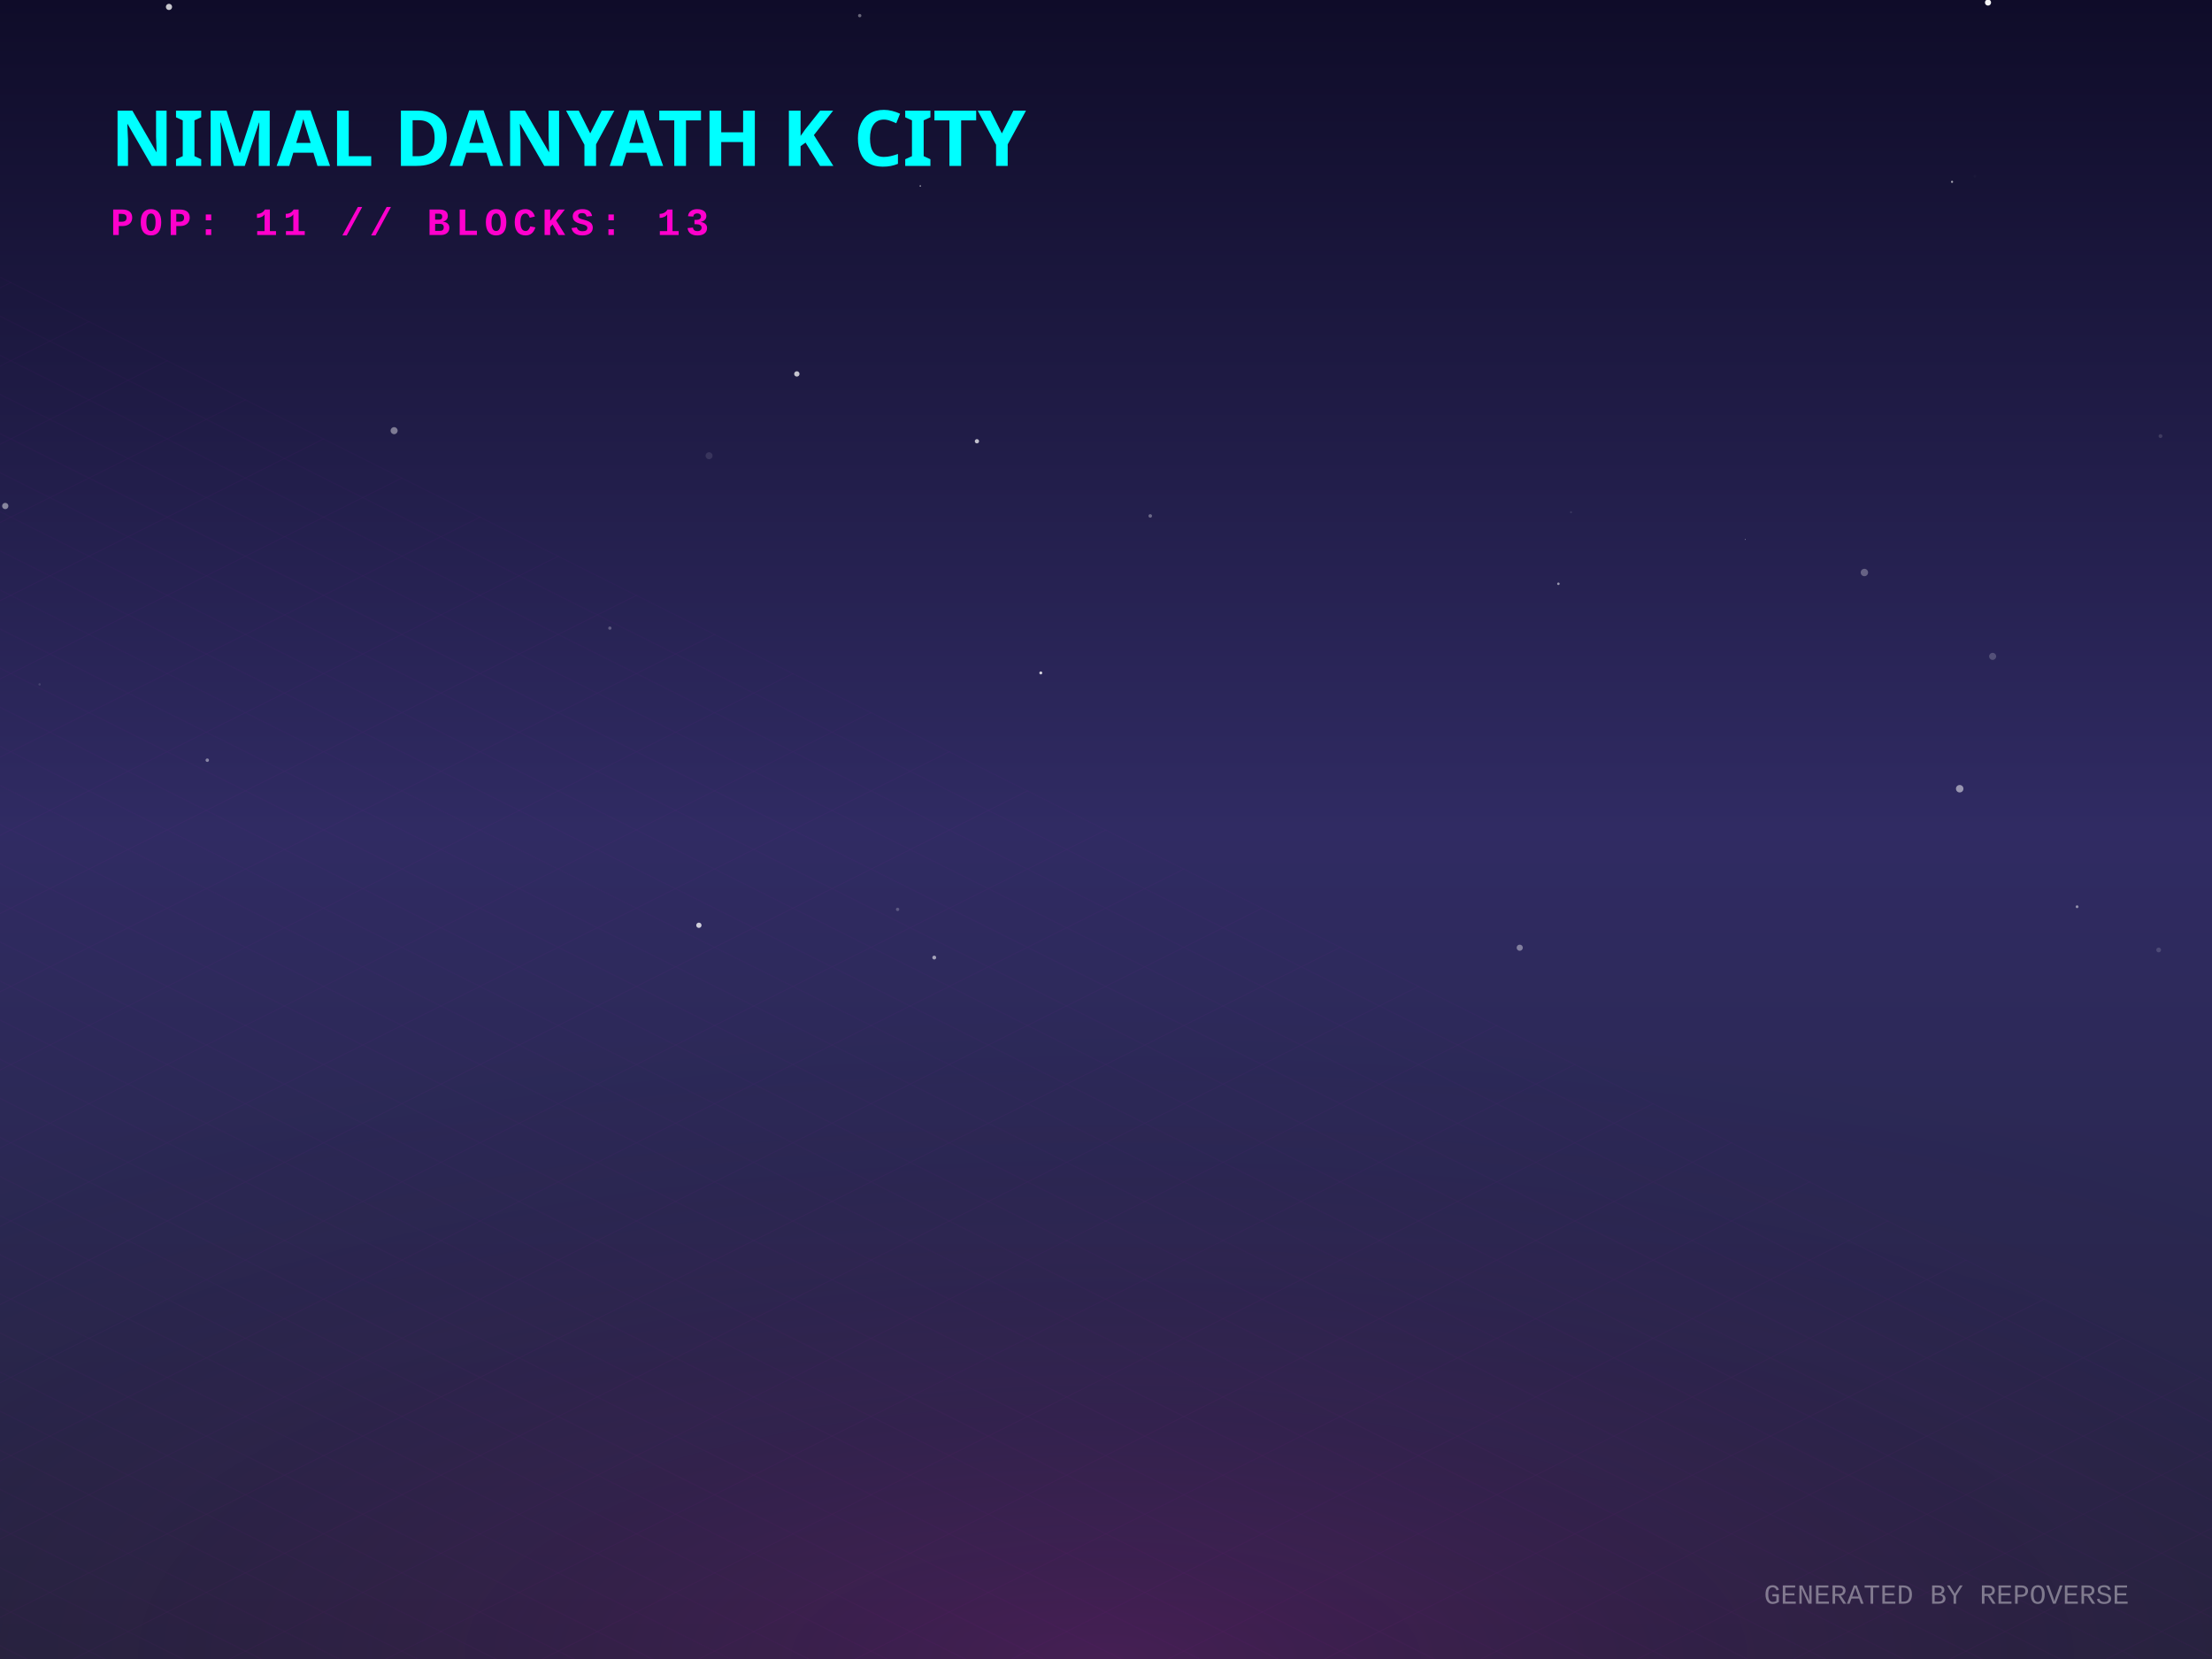
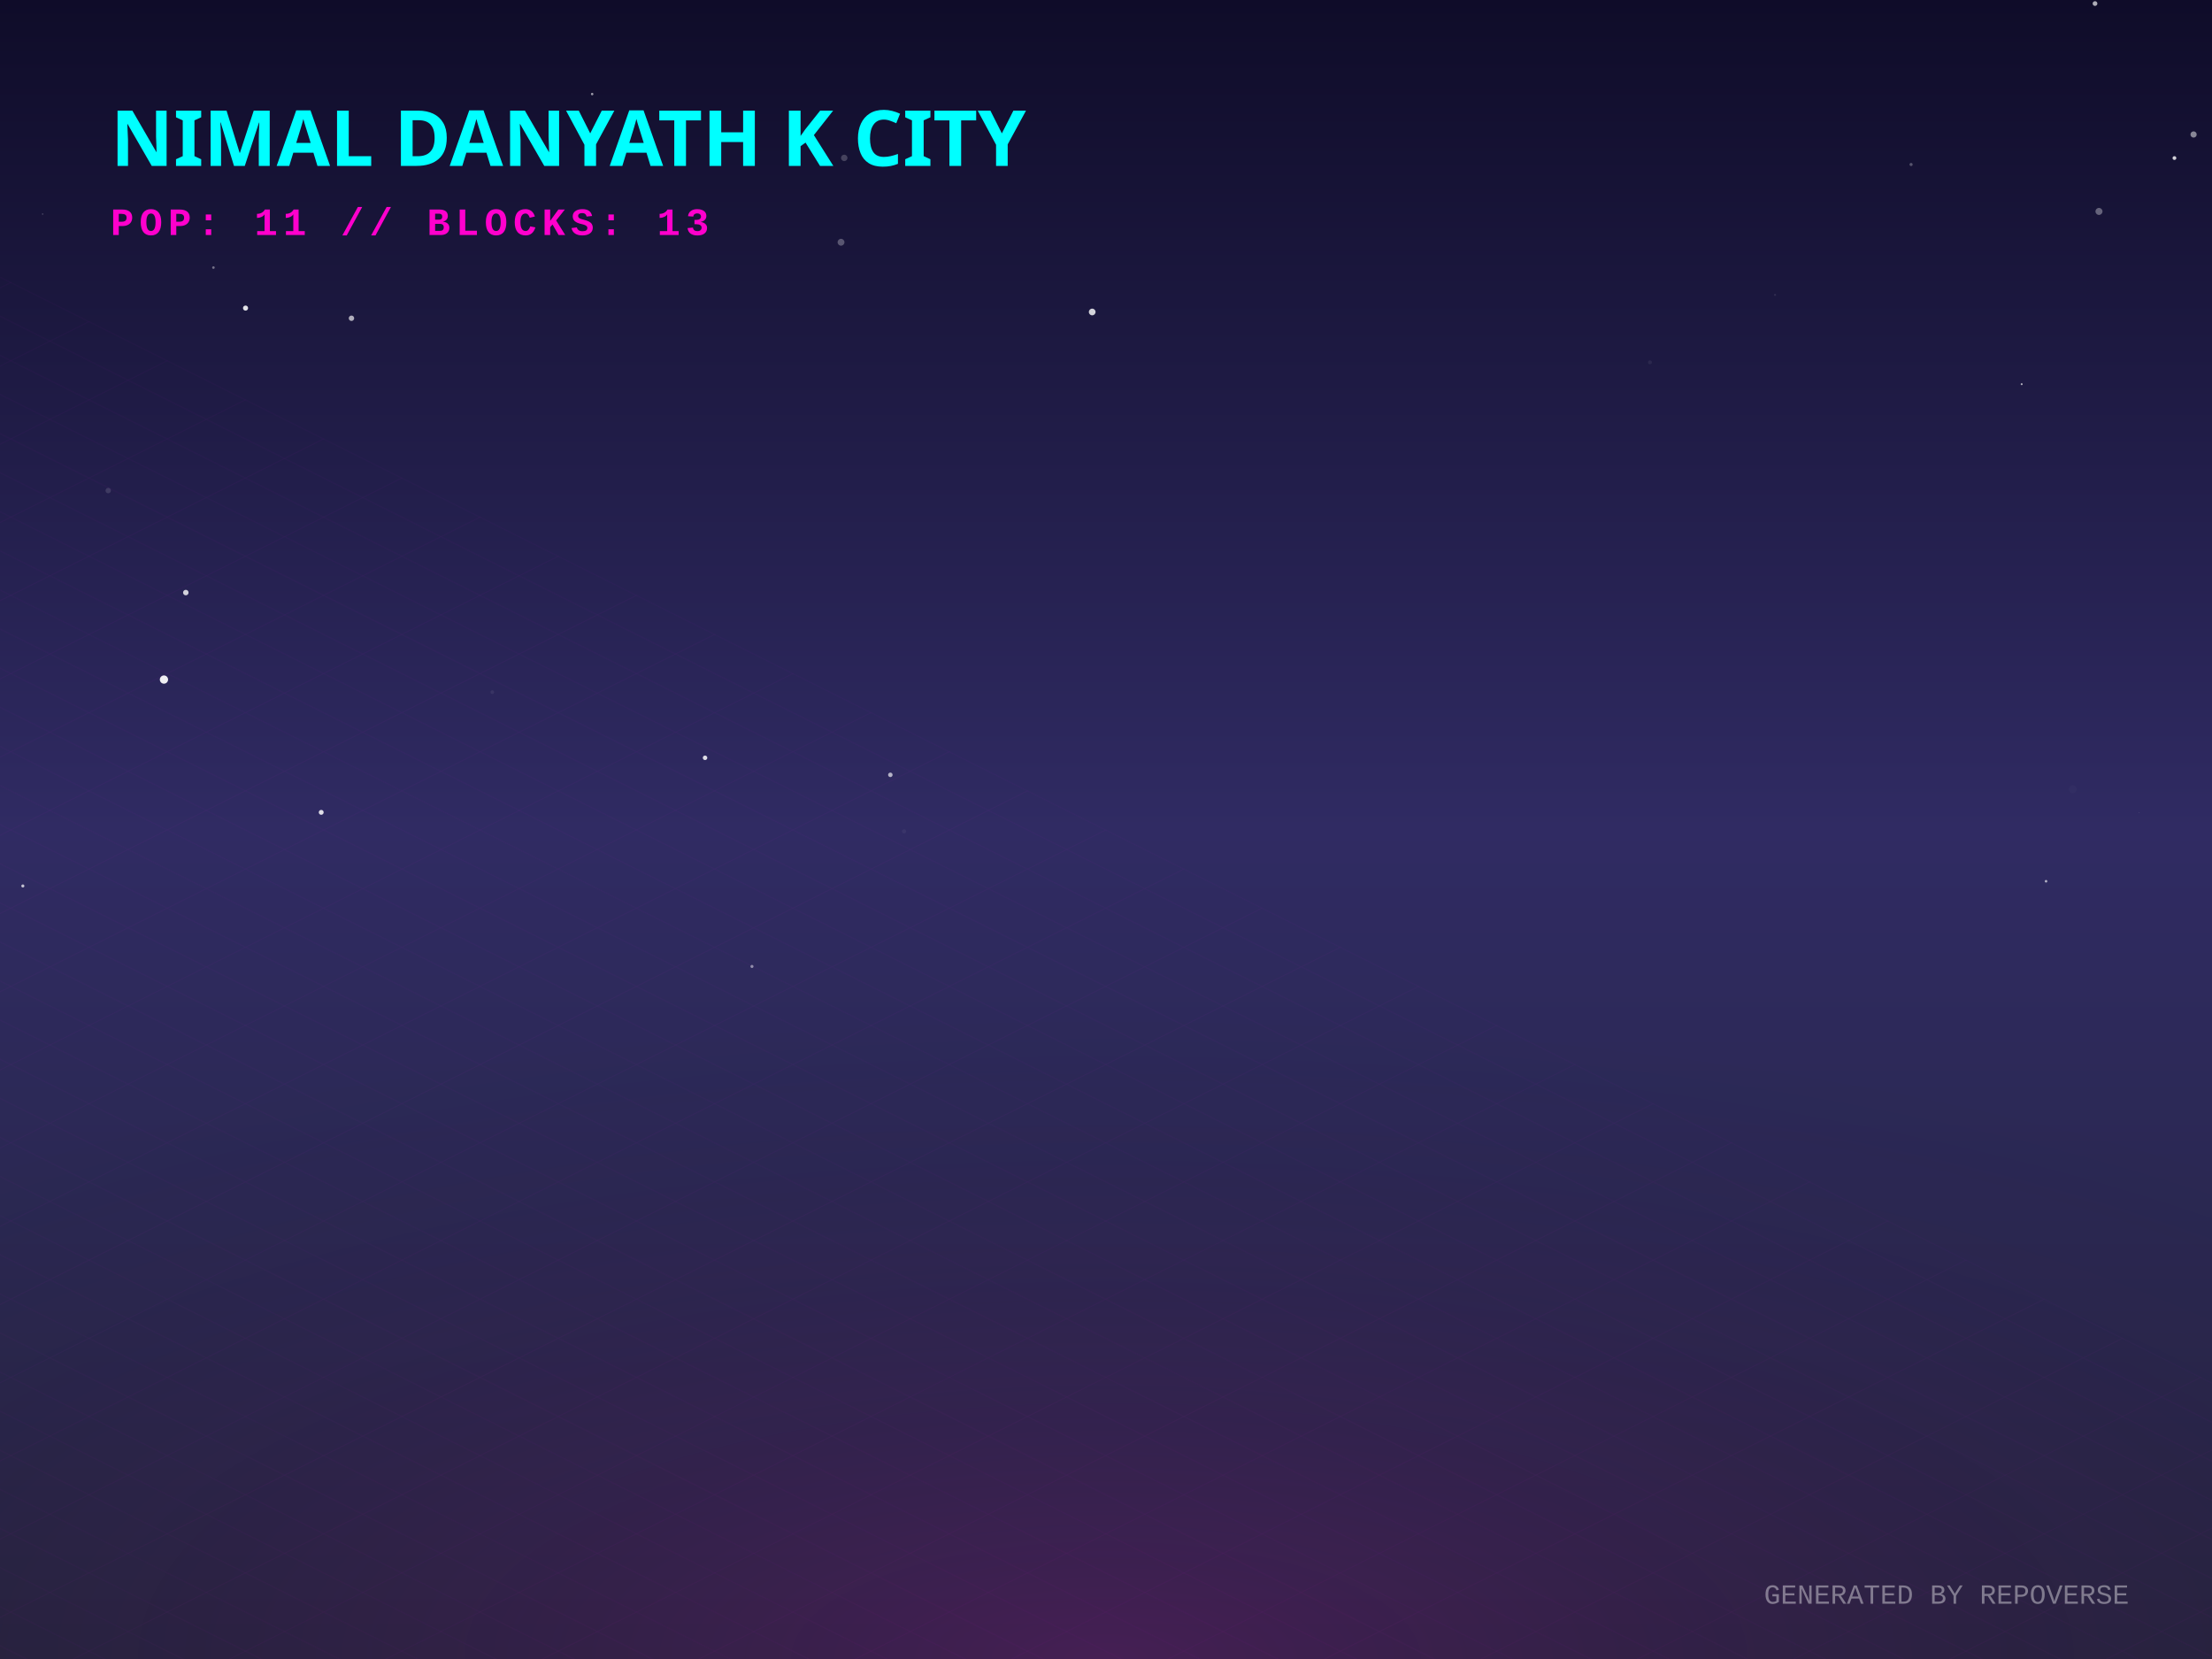
<svg xmlns="http://www.w3.org/2000/svg" width="800" height="600" viewBox="0 0 800 600">
  <defs>
    <linearGradient id="skyGradient" x1="0%" y1="0%" x2="0%" y2="100%">
      <stop offset="0%" stop-color="#0f0c29" />
      <stop offset="50%" stop-color="#302b63" />
      <stop offset="100%" stop-color="#24243e" />
    </linearGradient>
    <pattern id="gridPattern" width="40" height="20" patternUnits="userSpaceOnUse" patternTransform="rotate(0)">
      <path d="M 40 0 L 0 0 0 20" fill="none" stroke="magenta" stroke-width="0.5" opacity="0.2" />
    </pattern>
    <radialGradient id="floorGlow" cx="50%" cy="100%" r="80%">
      <stop offset="0%" stop-color="#ff00cc" stop-opacity="0.15" />
      <stop offset="100%" stop-color="transparent" />
    </radialGradient>
    <linearGradient id="gradLeft-happy" x1="0%" y1="0%" x2="100%" y2="100%">
      <stop offset="0%" stop-color="#FFD700" stop-opacity="0.8" />
      <stop offset="100%" stop-color="#050510" stop-opacity="0.9" />
    </linearGradient>
    <linearGradient id="gradRight-happy" x1="0%" y1="0%" x2="0%" y2="100%">
      <stop offset="0%" stop-color="#FFD700" stop-opacity="0.6" />
      <stop offset="100%" stop-color="#0b0b1a" stop-opacity="0.8" />
    </linearGradient>
    <linearGradient id="gradLeft-focused" x1="0%" y1="0%" x2="100%" y2="100%">
      <stop offset="0%" stop-color="#00FF94" stop-opacity="0.8" />
      <stop offset="100%" stop-color="#050510" stop-opacity="0.9" />
    </linearGradient>
    <linearGradient id="gradRight-focused" x1="0%" y1="0%" x2="0%" y2="100%">
      <stop offset="0%" stop-color="#00FF94" stop-opacity="0.6" />
      <stop offset="100%" stop-color="#0b0b1a" stop-opacity="0.8" />
    </linearGradient>
    <linearGradient id="gradLeft-calm" x1="0%" y1="0%" x2="100%" y2="100%">
      <stop offset="0%" stop-color="#00C2FF" stop-opacity="0.8" />
      <stop offset="100%" stop-color="#050510" stop-opacity="0.9" />
    </linearGradient>
    <linearGradient id="gradRight-calm" x1="0%" y1="0%" x2="0%" y2="100%">
      <stop offset="0%" stop-color="#00C2FF" stop-opacity="0.6" />
      <stop offset="100%" stop-color="#0b0b1a" stop-opacity="0.8" />
    </linearGradient>
    <linearGradient id="gradLeft-stressed" x1="0%" y1="0%" x2="100%" y2="100%">
      <stop offset="0%" stop-color="#FF2A6D" stop-opacity="0.8" />
      <stop offset="100%" stop-color="#050510" stop-opacity="0.9" />
    </linearGradient>
    <linearGradient id="gradRight-stressed" x1="0%" y1="0%" x2="0%" y2="100%">
      <stop offset="0%" stop-color="#FF2A6D" stop-opacity="0.6" />
      <stop offset="100%" stop-color="#0b0b1a" stop-opacity="0.8" />
    </linearGradient>
    <linearGradient id="gradLeft-energetic" x1="0%" y1="0%" x2="100%" y2="100%">
      <stop offset="0%" stop-color="#D300C5" stop-opacity="0.8" />
      <stop offset="100%" stop-color="#050510" stop-opacity="0.9" />
    </linearGradient>
    <linearGradient id="gradRight-energetic" x1="0%" y1="0%" x2="0%" y2="100%">
      <stop offset="0%" stop-color="#D300C5" stop-opacity="0.6" />
      <stop offset="100%" stop-color="#0b0b1a" stop-opacity="0.8" />
    </linearGradient>
  </defs>
  <rect width="100%" height="100%" fill="url(#skyGradient)" />
-   <circle cx="256.443" cy="164.825" r="1.265" fill="white" opacity="0.105" />
-   <circle cx="563.614" cy="211.137" r="0.455" fill="white" opacity="0.53" />
-   <circle cx="1.898" cy="183.002" r="1.138" fill="white" opacity="0.459" />
-   <circle cx="718.992" cy="0.919" r="1.109" fill="white" opacity="0.951" />
-   <circle cx="353.318" cy="159.582" r="0.771" fill="white" opacity="0.722" />
-   <circle cx="416.005" cy="186.594" r="0.643" fill="white" opacity="0.326" />
-   <circle cx="288.188" cy="135.237" r="0.967" fill="white" opacity="0.74" />
-   <circle cx="714.23" cy="63.746" r="0.474" fill="white" opacity="0.022" />
-   <circle cx="252.762" cy="334.637" r="0.957" fill="white" opacity="0.775" />
-   <circle cx="751.208" cy="327.932" r="0.51" fill="white" opacity="0.478" />
-   <circle cx="142.536" cy="155.756" r="1.277" fill="white" opacity="0.419" />
-   <circle cx="332.838" cy="67.255" r="0.279" fill="white" opacity="0.6" />
-   <circle cx="780.708" cy="343.565" r="0.858" fill="white" opacity="0.15" />
-   <circle cx="674.285" cy="207.054" r="1.337" fill="white" opacity="0.295" />
-   <circle cx="310.928" cy="5.654" r="0.607" fill="white" opacity="0.371" />
-   <circle cx="74.964" cy="274.933" r="0.623" fill="white" opacity="0.441" />
-   <circle cx="720.666" cy="237.381" r="1.276" fill="white" opacity="0.199" />
-   <circle cx="376.421" cy="243.37" r="0.537" fill="white" opacity="0.792" />
-   <circle cx="324.633" cy="328.889" r="0.607" fill="white" opacity="0.224" />
-   <circle cx="61.118" cy="2.501" r="1.127" fill="white" opacity="0.766" />
-   <circle cx="14.315" cy="247.516" r="0.419" fill="white" opacity="0.127" />
-   <circle cx="337.883" cy="346.318" r="0.699" fill="white" opacity="0.571" />
-   <circle cx="220.565" cy="227.169" r="0.592" fill="white" opacity="0.259" />
-   <circle cx="781.374" cy="157.721" r="0.699" fill="white" opacity="0.137" />
-   <circle cx="549.632" cy="342.754" r="1.113" fill="white" opacity="0.401" />
-   <circle cx="631.231" cy="195.134" r="0.116" fill="white" opacity="0.993" />
-   <circle cx="63.347" cy="300.042" r="0.016" fill="white" opacity="0.567" />
-   <circle cx="708.752" cy="285.251" r="1.352" fill="white" opacity="0.511" />
-   <circle cx="568.181" cy="185.251" r="0.363" fill="white" opacity="0.109" />
-   <circle cx="705.985" cy="65.761" r="0.378" fill="white" opacity="0.641" />
+   <circle cx="739.981" cy="318.72" r="0.466" fill="white" opacity="0.628" />
+   <circle cx="691.171" cy="59.489" r="0.567" fill="white" opacity="0.28" />
+   <circle cx="749.653" cy="285.434" r="1.402" fill="white" opacity="0.021" />
+   <circle cx="304.17" cy="87.608" r="1.239" fill="white" opacity="0.279" />
+   <circle cx="39.142" cy="177.427" r="0.976" fill="white" opacity="0.13" />
+   <circle cx="786.414" cy="57.161" r="0.685" fill="white" opacity="0.806" />
+   <circle cx="759.126" cy="76.464" r="1.268" fill="white" opacity="0.338" />
+   <circle cx="322.007" cy="280.233" r="0.814" fill="white" opacity="0.646" />
+   <circle cx="15.423" cy="77.416" r="0.266" fill="white" opacity="0.231" />
+   <circle cx="395.01" cy="112.832" r="1.212" fill="white" opacity="0.806" />
+   <circle cx="88.803" cy="111.424" r="0.922" fill="white" opacity="0.875" />
+   <circle cx="757.689" cy="1.287" r="0.854" fill="white" opacity="0.661" />
+   <circle cx="773.708" cy="293.943" r="0.08" fill="white" opacity="0.687" />
+   <circle cx="178.05" cy="250.324" r="0.658" fill="white" opacity="0.069" />
+   <circle cx="59.297" cy="245.772" r="1.492" fill="white" opacity="0.923" />
+   <circle cx="67.199" cy="214.314" r="0.995" fill="white" opacity="0.792" />
+   <circle cx="641.973" cy="106.638" r="0.361" fill="white" opacity="0.099" />
+   <circle cx="326.984" cy="300.682" r="0.75" fill="white" opacity="0.047" />
+   <circle cx="271.958" cy="349.529" r="0.556" fill="white" opacity="0.479" />
+   <circle cx="116.172" cy="293.796" r="0.884" fill="white" opacity="0.847" />
+   <circle cx="254.99" cy="274.074" r="0.814" fill="white" opacity="0.846" />
+   <circle cx="191.662" cy="36.436" r="0.019" fill="white" opacity="0.179" />
+   <circle cx="731.169" cy="138.94" r="0.35" fill="white" opacity="0.671" />
+   <circle cx="305.329" cy="57.107" r="1.163" fill="white" opacity="0.204" />
+   <circle cx="214.164" cy="34.019" r="0.446" fill="white" opacity="0.584" />
+   <circle cx="77.188" cy="96.775" r="0.462" fill="white" opacity="0.399" />
+   <circle cx="596.731" cy="131.03" r="0.714" fill="white" opacity="0.064" />
+   <circle cx="127.113" cy="115.101" r="0.98" fill="white" opacity="0.649" />
+   <circle cx="8.26" cy="320.422" r="0.558" fill="white" opacity="0.713" />
+   <circle cx="793.341" cy="48.637" r="1.125" fill="white" opacity="0.489" />
  <g transform="translate(0, 300) scale(1, 0.5)">
    <rect x="-800" y="0" width="2400" height="1200" fill="url(#gridPattern)" opacity="0.3" transform="rotate(45, 400, 0)" />
  </g>
  <rect x="0" y="300" width="800" height="300" fill="url(#floorGlow)" />
  <g transform="translate(40, 60)">
    <text fill="cyan" font-family="Verdana, sans-serif" font-size="28" font-weight="900" style="text-shadow: 0 0 10px cyan;">NIMAL DANYATH K CITY</text>
    <text y="25" fill="#ff00cc" font-family="Courier New, monospace" font-size="14" font-weight="bold" letter-spacing="2">POP: 11 // BLOCKS: 13</text>
  </g>
  <g transform="translate(0, 50)">
    <a href="https://github.com/nimaldanyathk/repo-verse" target="_blank">
      <g class="building" opacity="0">
        <animate attributeName="opacity" values="0;1" dur="0.8s" begin="0s" fill="freeze" />
-         <ellipse cx="400" cy="290.298" rx="14.895" ry="7.944" fill="black" opacity="0.4" blur="2" />
-         <path d="M 390.07 257.058 l 0 33.24 l 9.93 4.965 l 0 -33.24 z" fill="url(#gradLeft-focused)" stroke="none" />
-         <path d="M 409.93 257.058 l 0 33.24 l -9.93 4.965 l 0 -33.24 z" fill="url(#gradRight-focused)" stroke="none" />
-         <path d="M 400 252.093 l 9.93 4.965 l -9.93 4.965 l -9.93 -4.965 z" fill="#E0FFF1" fill-opacity="0.9" stroke="none" />
-         <path d="M 390.07 257.058 l 0 33.24 l 9.93 4.965 l 0 -33.24 z" fill="none" stroke="#00FF94" stroke-width="0.5" opacity="0.5" />
-         <path d="M 409.93 257.058 l 0 33.24 l -9.93 4.965 l 0 -33.24 z" fill="none" stroke="#00FF94" stroke-width="0.5" opacity="0.5" />
+         <ellipse cx="400" cy="290.231" rx="14.692" ry="7.836" fill="black" opacity="0.4" blur="2" />
+         <path d="M 390.205 257.171 l 0 33.06 l 9.795 4.897 l 0 -33.06 z" fill="url(#gradLeft-focused)" stroke="none" />
+         <path d="M 409.795 257.171 l 0 33.06 l -9.795 4.897 l 0 -33.06 z" fill="url(#gradRight-focused)" stroke="none" />
+         <path d="M 400 252.273 l 9.795 4.897 l -9.795 4.897 l -9.795 -4.897 z" fill="#E0FFF1" fill-opacity="0.9" stroke="none" />
+         <path d="M 390.205 257.171 l 0 33.06 l 9.795 4.897 l 0 -33.06 z" fill="none" stroke="#00FF94" stroke-width="0.5" opacity="0.5" />
+         <path d="M 409.795 257.171 l 0 33.06 l -9.795 4.897 l 0 -33.06 z" fill="none" stroke="#00FF94" stroke-width="0.5" opacity="0.5" />
      </g>
    </a>
    <a href="https://github.com/nimaldanyathk/Semicolon-Embedded-C-Project" target="_blank">
      <g class="building" opacity="0">
        <animate attributeName="opacity" values="0;1" dur="0.8s" begin="0.05s" fill="freeze" />
        <ellipse cx="424" cy="302.913" rx="16.74" ry="8.928" fill="black" opacity="0.4" blur="2" />
        <path d="M 412.84 268.033 l 0 34.88 l 11.16 5.58 l 0 -34.88 z" fill="url(#gradLeft-focused)" stroke="none" />
        <path d="M 435.16 268.033 l 0 34.88 l -11.16 5.58 l 0 -34.88 z" fill="url(#gradRight-focused)" stroke="none" />
        <path d="M 424 262.453 l 11.16 5.58 l -11.16 5.58 l -11.16 -5.58 z" fill="#E0FFF1" fill-opacity="0.9" stroke="none" />
        <path d="M 412.84 268.033 l 0 34.88 l 11.16 5.58 l 0 -34.88 z" fill="none" stroke="#00FF94" stroke-width="0.5" opacity="0.5" />
        <path d="M 435.16 268.033 l 0 34.88 l -11.16 5.58 l 0 -34.88 z" fill="none" stroke="#00FF94" stroke-width="0.5" opacity="0.5" />
      </g>
    </a>
    <a href="https://github.com/nimaldanyathk/Discrete_Mathematics_Algorithms" target="_blank">
      <g class="building" opacity="0">
        <animate attributeName="opacity" values="0;1" dur="0.8s" begin="0.1s" fill="freeze" />
        <ellipse cx="376" cy="301.136" rx="11.408" ry="6.084" fill="black" opacity="0.4" blur="2" />
        <path d="M 368.395 281.136 l 0 20 l 7.605 3.803 l 0 -20 z" fill="url(#gradLeft-calm)" stroke="none" />
        <path d="M 383.605 281.136 l 0 20 l -7.605 3.803 l 0 -20 z" fill="url(#gradRight-calm)" stroke="none" />
        <path d="M 376 277.333 l 7.605 3.803 l -7.605 3.803 l -7.605 -3.803 z" fill="#D1F4FF" fill-opacity="0.9" stroke="none" />
        <path d="M 368.395 281.136 l 0 20 l 7.605 3.803 l 0 -20 z" fill="none" stroke="#00C2FF" stroke-width="0.5" opacity="0.5" />
        <path d="M 383.605 281.136 l 0 20 l -7.605 3.803 l 0 -20 z" fill="none" stroke="#00C2FF" stroke-width="0.5" opacity="0.5" />
      </g>
    </a>
    <a href="https://github.com/nimaldanyathk/sparkd" target="_blank">
      <g class="building" opacity="0">
        <animate attributeName="opacity" values="0;1" dur="0.8s" begin="0.15s" fill="freeze" />
        <ellipse cx="448" cy="316.833" rx="22.5" ry="12" fill="black" opacity="0.4" blur="2" />
        <path d="M 433 254.893 l 0 61.94 l 15 7.5 l 0 -61.94 z" fill="url(#gradLeft-calm)" stroke="none" />
        <path d="M 463 254.893 l 0 61.94 l -15 7.5 l 0 -61.94 z" fill="url(#gradRight-calm)" stroke="none" />
        <path d="M 448 247.393 l 15 7.5 l -15 7.5 l -15 -7.5 z" fill="#D1F4FF" fill-opacity="0.9" stroke="none" />
        <path d="M 433 254.893 l 0 61.94 l 15 7.5 l 0 -61.94 z" fill="none" stroke="#00C2FF" stroke-width="0.5" opacity="0.5" />
        <path d="M 463 254.893 l 0 61.94 l -15 7.5 l 0 -61.94 z" fill="none" stroke="#00C2FF" stroke-width="0.5" opacity="0.5" />
-         <path d="M 452 301.333 l 7 4" stroke="#D1F4FF" stroke-width="2" stroke-opacity="0.6" />
-         <path d="M 437 303.333 l 7 -4" stroke="#D1F4FF" stroke-width="2" stroke-opacity="0.4" />
-         <path d="M 452 291.333 l 7 4" stroke="#D1F4FF" stroke-width="2" stroke-opacity="0.6" />
+         <path d="M 437 293.333 l 7 -4" stroke="#D1F4FF" stroke-width="2" stroke-opacity="0.4" />
        <path d="M 452 281.333 l 7 4" stroke="#D1F4FF" stroke-width="2" stroke-opacity="0.6" />
        <path d="M 437 283.333 l 7 -4" stroke="#D1F4FF" stroke-width="2" stroke-opacity="0.4" />
        <path d="M 452 271.333 l 7 4" stroke="#D1F4FF" stroke-width="2" stroke-opacity="0.6" />
        <path d="M 437 273.333 l 7 -4" stroke="#D1F4FF" stroke-width="2" stroke-opacity="0.4" />
        <path d="M 452 261.333 l 7 4" stroke="#D1F4FF" stroke-width="2" stroke-opacity="0.6" />
        <path d="M 437 263.333 l 7 -4" stroke="#D1F4FF" stroke-width="2" stroke-opacity="0.4" />
      </g>
    </a>
    <a href="https://github.com/nimaldanyathk/Linear_Algebra_Matlab" target="_blank">
      <g class="building" opacity="0">
        <animate attributeName="opacity" values="0;1" dur="0.8s" begin="0.2s" fill="freeze" />
        <ellipse cx="400" cy="316.833" rx="22.5" ry="12" fill="black" opacity="0.4" blur="2" />
        <path d="M 385 150.113 l 0 166.72 l 15 7.5 l 0 -166.72 z" fill="url(#gradLeft-stressed)" stroke="none" />
        <path d="M 415 150.113 l 0 166.72 l -15 7.5 l 0 -166.72 z" fill="url(#gradRight-stressed)" stroke="none" />
        <path d="M 400 142.613 l 15 7.5 l -15 7.5 l -15 -7.5 z" fill="#FFD1E0" fill-opacity="0.9" stroke="none" />
        <path d="M 385 150.113 l 0 166.72 l 15 7.5 l 0 -166.72 z" fill="none" stroke="#FF2A6D" stroke-width="0.5" opacity="0.5" />
        <path d="M 415 150.113 l 0 166.72 l -15 7.5 l 0 -166.72 z" fill="none" stroke="#FF2A6D" stroke-width="0.5" opacity="0.5" />
+         <path d="M 404 301.333 l 7 4" stroke="#FFD1E0" stroke-width="2" stroke-opacity="0.6" />
        <path d="M 389 303.333 l 7 -4" stroke="#FFD1E0" stroke-width="2" stroke-opacity="0.4" />
+         <path d="M 404 291.333 l 7 4" stroke="#FFD1E0" stroke-width="2" stroke-opacity="0.6" />
        <path d="M 389 293.333 l 7 -4" stroke="#FFD1E0" stroke-width="2" stroke-opacity="0.4" />
        <path d="M 404 281.333 l 7 4" stroke="#FFD1E0" stroke-width="2" stroke-opacity="0.6" />
        <path d="M 389 283.333 l 7 -4" stroke="#FFD1E0" stroke-width="2" stroke-opacity="0.4" />
-         <path d="M 404 271.333 l 7 4" stroke="#FFD1E0" stroke-width="2" stroke-opacity="0.6" />
        <path d="M 389 273.333 l 7 -4" stroke="#FFD1E0" stroke-width="2" stroke-opacity="0.4" />
+         <path d="M 404 261.333 l 7 4" stroke="#FFD1E0" stroke-width="2" stroke-opacity="0.6" />
        <path d="M 389 263.333 l 7 -4" stroke="#FFD1E0" stroke-width="2" stroke-opacity="0.4" />
        <path d="M 404 251.333 l 7 4" stroke="#FFD1E0" stroke-width="2" stroke-opacity="0.6" />
-         <path d="M 389 243.333 l 7 -4" stroke="#FFD1E0" stroke-width="2" stroke-opacity="0.4" />
+         <path d="M 389 253.333 l 7 -4" stroke="#FFD1E0" stroke-width="2" stroke-opacity="0.4" />
+         <path d="M 404 241.333 l 7 4" stroke="#FFD1E0" stroke-width="2" stroke-opacity="0.6" />
        <path d="M 404 231.333 l 7 4" stroke="#FFD1E0" stroke-width="2" stroke-opacity="0.6" />
-         <path d="M 389 233.333 l 7 -4" stroke="#FFD1E0" stroke-width="2" stroke-opacity="0.4" />
        <path d="M 404 221.333 l 7 4" stroke="#FFD1E0" stroke-width="2" stroke-opacity="0.6" />
        <path d="M 389 223.333 l 7 -4" stroke="#FFD1E0" stroke-width="2" stroke-opacity="0.4" />
        <path d="M 404 211.333 l 7 4" stroke="#FFD1E0" stroke-width="2" stroke-opacity="0.6" />
        <path d="M 389 213.333 l 7 -4" stroke="#FFD1E0" stroke-width="2" stroke-opacity="0.4" />
-         <path d="M 389 203.333 l 7 -4" stroke="#FFD1E0" stroke-width="2" stroke-opacity="0.4" />
+         <path d="M 404 201.333 l 7 4" stroke="#FFD1E0" stroke-width="2" stroke-opacity="0.6" />
        <path d="M 404 191.333 l 7 4" stroke="#FFD1E0" stroke-width="2" stroke-opacity="0.6" />
-         <path d="M 404 181.333 l 7 4" stroke="#FFD1E0" stroke-width="2" stroke-opacity="0.6" />
-         <path d="M 389 183.333 l 7 -4" stroke="#FFD1E0" stroke-width="2" stroke-opacity="0.4" />
-         <path d="M 404 171.333 l 7 4" stroke="#FFD1E0" stroke-width="2" stroke-opacity="0.6" />
+         <path d="M 389 193.333 l 7 -4" stroke="#FFD1E0" stroke-width="2" stroke-opacity="0.4" />
+         <path d="M 389 173.333 l 7 -4" stroke="#FFD1E0" stroke-width="2" stroke-opacity="0.4" />
        <path d="M 404 161.333 l 7 4" stroke="#FFD1E0" stroke-width="2" stroke-opacity="0.6" />
        <path d="M 389 163.333 l 7 -4" stroke="#FFD1E0" stroke-width="2" stroke-opacity="0.4" />
      </g>
    </a>
    <a href="https://github.com/nimaldanyathk/react-bits" target="_blank">
      <g class="building" opacity="0">
        <animate attributeName="opacity" values="0;1" dur="0.8s" begin="0.25s" fill="freeze" />
        <ellipse cx="352" cy="316.833" rx="22.5" ry="12" fill="black" opacity="0.4" blur="2" />
        <path d="M 337 111.833 l 0 205 l 15 7.5 l 0 -205 z" fill="url(#gradLeft-stressed)" stroke="none" />
        <path d="M 367 111.833 l 0 205 l -15 7.5 l 0 -205 z" fill="url(#gradRight-stressed)" stroke="none" />
        <path d="M 352 104.333 l 15 7.5 l -15 7.5 l -15 -7.5 z" fill="#FFD1E0" fill-opacity="0.9" stroke="none" />
        <path d="M 337 111.833 l 0 205 l 15 7.5 l 0 -205 z" fill="none" stroke="#FF2A6D" stroke-width="0.5" opacity="0.5" />
        <path d="M 367 111.833 l 0 205 l -15 7.5 l 0 -205 z" fill="none" stroke="#FF2A6D" stroke-width="0.5" opacity="0.5" />
-         <path d="M 356 291.333 l 7 4" stroke="#FFD1E0" stroke-width="2" stroke-opacity="0.6" />
+         <path d="M 341 303.333 l 7 -4" stroke="#FFD1E0" stroke-width="2" stroke-opacity="0.4" />
        <path d="M 341 293.333 l 7 -4" stroke="#FFD1E0" stroke-width="2" stroke-opacity="0.4" />
-         <path d="M 341 283.333 l 7 -4" stroke="#FFD1E0" stroke-width="2" stroke-opacity="0.4" />
+         <path d="M 356 271.333 l 7 4" stroke="#FFD1E0" stroke-width="2" stroke-opacity="0.6" />
+         <path d="M 341 273.333 l 7 -4" stroke="#FFD1E0" stroke-width="2" stroke-opacity="0.4" />
        <path d="M 356 261.333 l 7 4" stroke="#FFD1E0" stroke-width="2" stroke-opacity="0.6" />
        <path d="M 341 263.333 l 7 -4" stroke="#FFD1E0" stroke-width="2" stroke-opacity="0.4" />
+         <path d="M 356 251.333 l 7 4" stroke="#FFD1E0" stroke-width="2" stroke-opacity="0.6" />
        <path d="M 341 253.333 l 7 -4" stroke="#FFD1E0" stroke-width="2" stroke-opacity="0.4" />
        <path d="M 356 241.333 l 7 4" stroke="#FFD1E0" stroke-width="2" stroke-opacity="0.6" />
        <path d="M 341 243.333 l 7 -4" stroke="#FFD1E0" stroke-width="2" stroke-opacity="0.4" />
+         <path d="M 356 231.333 l 7 4" stroke="#FFD1E0" stroke-width="2" stroke-opacity="0.6" />
        <path d="M 341 233.333 l 7 -4" stroke="#FFD1E0" stroke-width="2" stroke-opacity="0.4" />
        <path d="M 356 221.333 l 7 4" stroke="#FFD1E0" stroke-width="2" stroke-opacity="0.6" />
+         <path d="M 341 223.333 l 7 -4" stroke="#FFD1E0" stroke-width="2" stroke-opacity="0.4" />
+         <path d="M 356 211.333 l 7 4" stroke="#FFD1E0" stroke-width="2" stroke-opacity="0.6" />
        <path d="M 341 213.333 l 7 -4" stroke="#FFD1E0" stroke-width="2" stroke-opacity="0.4" />
-         <path d="M 356 201.333 l 7 4" stroke="#FFD1E0" stroke-width="2" stroke-opacity="0.6" />
-         <path d="M 341 203.333 l 7 -4" stroke="#FFD1E0" stroke-width="2" stroke-opacity="0.4" />
        <path d="M 356 191.333 l 7 4" stroke="#FFD1E0" stroke-width="2" stroke-opacity="0.6" />
-         <path d="M 341 183.333 l 7 -4" stroke="#FFD1E0" stroke-width="2" stroke-opacity="0.4" />
        <path d="M 356 171.333 l 7 4" stroke="#FFD1E0" stroke-width="2" stroke-opacity="0.6" />
        <path d="M 341 173.333 l 7 -4" stroke="#FFD1E0" stroke-width="2" stroke-opacity="0.4" />
-         <path d="M 356 161.333 l 7 4" stroke="#FFD1E0" stroke-width="2" stroke-opacity="0.6" />
+         <path d="M 341 163.333 l 7 -4" stroke="#FFD1E0" stroke-width="2" stroke-opacity="0.4" />
        <path d="M 356 151.333 l 7 4" stroke="#FFD1E0" stroke-width="2" stroke-opacity="0.6" />
        <path d="M 341 153.333 l 7 -4" stroke="#FFD1E0" stroke-width="2" stroke-opacity="0.4" />
        <path d="M 356 141.333 l 7 4" stroke="#FFD1E0" stroke-width="2" stroke-opacity="0.6" />
+         <path d="M 341 143.333 l 7 -4" stroke="#FFD1E0" stroke-width="2" stroke-opacity="0.4" />
+         <path d="M 356 131.333 l 7 4" stroke="#FFD1E0" stroke-width="2" stroke-opacity="0.6" />
        <path d="M 341 133.333 l 7 -4" stroke="#FFD1E0" stroke-width="2" stroke-opacity="0.4" />
-         <path d="M 356 121.333 l 7 4" stroke="#FFD1E0" stroke-width="2" stroke-opacity="0.6" />
        <path d="M 341 123.333 l 7 -4" stroke="#FFD1E0" stroke-width="2" stroke-opacity="0.4" />
      </g>
    </a>
    <a href="https://github.com/nimaldanyathk/TheInspirationalBoat" target="_blank">
      <g class="building" opacity="0">
        <animate attributeName="opacity" values="0;1" dur="0.8s" begin="0.3s" fill="freeze" />
        <ellipse cx="472" cy="328.833" rx="22.5" ry="12" fill="black" opacity="0.4" blur="2" />
        <path d="M 457 118.833 l 0 210 l 15 7.5 l 0 -210 z" fill="url(#gradLeft-stressed)" stroke="none" />
        <path d="M 487 118.833 l 0 210 l -15 7.5 l 0 -210 z" fill="url(#gradRight-stressed)" stroke="none" />
        <path d="M 472 111.333 l 15 7.5 l -15 7.5 l -15 -7.5 z" fill="#FFD1E0" fill-opacity="0.9" stroke="none" />
        <path d="M 457 118.833 l 0 210 l 15 7.5 l 0 -210 z" fill="none" stroke="#FF2A6D" stroke-width="0.5" opacity="0.5" />
        <path d="M 487 118.833 l 0 210 l -15 7.5 l 0 -210 z" fill="none" stroke="#FF2A6D" stroke-width="0.5" opacity="0.5" />
        <path d="M 476 313.333 l 7 4" stroke="#FFD1E0" stroke-width="2" stroke-opacity="0.6" />
+         <path d="M 461 315.333 l 7 -4" stroke="#FFD1E0" stroke-width="2" stroke-opacity="0.4" />
        <path d="M 476 303.333 l 7 4" stroke="#FFD1E0" stroke-width="2" stroke-opacity="0.6" />
-         <path d="M 461 305.333 l 7 -4" stroke="#FFD1E0" stroke-width="2" stroke-opacity="0.4" />
        <path d="M 476 293.333 l 7 4" stroke="#FFD1E0" stroke-width="2" stroke-opacity="0.6" />
+         <path d="M 461 295.333 l 7 -4" stroke="#FFD1E0" stroke-width="2" stroke-opacity="0.4" />
+         <path d="M 476 283.333 l 7 4" stroke="#FFD1E0" stroke-width="2" stroke-opacity="0.6" />
        <path d="M 461 285.333 l 7 -4" stroke="#FFD1E0" stroke-width="2" stroke-opacity="0.4" />
-         <path d="M 476 273.333 l 7 4" stroke="#FFD1E0" stroke-width="2" stroke-opacity="0.6" />
        <path d="M 461 275.333 l 7 -4" stroke="#FFD1E0" stroke-width="2" stroke-opacity="0.4" />
-         <path d="M 461 265.333 l 7 -4" stroke="#FFD1E0" stroke-width="2" stroke-opacity="0.4" />
+         <path d="M 476 263.333 l 7 4" stroke="#FFD1E0" stroke-width="2" stroke-opacity="0.6" />
        <path d="M 476 253.333 l 7 4" stroke="#FFD1E0" stroke-width="2" stroke-opacity="0.6" />
-         <path d="M 461 255.333 l 7 -4" stroke="#FFD1E0" stroke-width="2" stroke-opacity="0.4" />
        <path d="M 476 243.333 l 7 4" stroke="#FFD1E0" stroke-width="2" stroke-opacity="0.6" />
        <path d="M 461 245.333 l 7 -4" stroke="#FFD1E0" stroke-width="2" stroke-opacity="0.4" />
+         <path d="M 476 233.333 l 7 4" stroke="#FFD1E0" stroke-width="2" stroke-opacity="0.6" />
        <path d="M 461 235.333 l 7 -4" stroke="#FFD1E0" stroke-width="2" stroke-opacity="0.4" />
        <path d="M 476 223.333 l 7 4" stroke="#FFD1E0" stroke-width="2" stroke-opacity="0.6" />
-         <path d="M 476 213.333 l 7 4" stroke="#FFD1E0" stroke-width="2" stroke-opacity="0.6" />
+         <path d="M 461 225.333 l 7 -4" stroke="#FFD1E0" stroke-width="2" stroke-opacity="0.4" />
+         <path d="M 461 215.333 l 7 -4" stroke="#FFD1E0" stroke-width="2" stroke-opacity="0.4" />
        <path d="M 476 203.333 l 7 4" stroke="#FFD1E0" stroke-width="2" stroke-opacity="0.6" />
        <path d="M 461 205.333 l 7 -4" stroke="#FFD1E0" stroke-width="2" stroke-opacity="0.4" />
-         <path d="M 476 193.333 l 7 4" stroke="#FFD1E0" stroke-width="2" stroke-opacity="0.6" />
-         <path d="M 461 195.333 l 7 -4" stroke="#FFD1E0" stroke-width="2" stroke-opacity="0.4" />
        <path d="M 476 183.333 l 7 4" stroke="#FFD1E0" stroke-width="2" stroke-opacity="0.6" />
-         <path d="M 461 185.333 l 7 -4" stroke="#FFD1E0" stroke-width="2" stroke-opacity="0.4" />
        <path d="M 476 173.333 l 7 4" stroke="#FFD1E0" stroke-width="2" stroke-opacity="0.6" />
        <path d="M 461 175.333 l 7 -4" stroke="#FFD1E0" stroke-width="2" stroke-opacity="0.4" />
        <path d="M 476 163.333 l 7 4" stroke="#FFD1E0" stroke-width="2" stroke-opacity="0.6" />
-         <path d="M 476 153.333 l 7 4" stroke="#FFD1E0" stroke-width="2" stroke-opacity="0.6" />
-         <path d="M 461 155.333 l 7 -4" stroke="#FFD1E0" stroke-width="2" stroke-opacity="0.4" />
+         <path d="M 461 165.333 l 7 -4" stroke="#FFD1E0" stroke-width="2" stroke-opacity="0.4" />
        <path d="M 476 143.333 l 7 4" stroke="#FFD1E0" stroke-width="2" stroke-opacity="0.6" />
        <path d="M 461 145.333 l 7 -4" stroke="#FFD1E0" stroke-width="2" stroke-opacity="0.4" />
        <path d="M 476 133.333 l 7 4" stroke="#FFD1E0" stroke-width="2" stroke-opacity="0.6" />
-         <path d="M 461 135.333 l 7 -4" stroke="#FFD1E0" stroke-width="2" stroke-opacity="0.4" />
        <path d="M 476 123.333 l 7 4" stroke="#FFD1E0" stroke-width="2" stroke-opacity="0.6" />
        <path d="M 461 125.333 l 7 -4" stroke="#FFD1E0" stroke-width="2" stroke-opacity="0.4" />
      </g>
    </a>
    <a href="https://github.com/nimaldanyathk/nimaldanyathk" target="_blank">
      <g class="building" opacity="0">
        <animate attributeName="opacity" values="0;1" dur="0.8s" begin="0.35s" fill="freeze" />
        <ellipse cx="424" cy="328.833" rx="22.5" ry="12" fill="black" opacity="0.4" blur="2" />
-         <path d="M 409 229.493 l 0 99.34 l 15 7.5 l 0 -99.34 z" fill="url(#gradLeft-energetic)" stroke="none" />
-         <path d="M 439 229.493 l 0 99.34 l -15 7.5 l 0 -99.34 z" fill="url(#gradRight-energetic)" stroke="none" />
-         <path d="M 424 221.993 l 15 7.5 l -15 7.5 l -15 -7.5 z" fill="#FAD7FA" fill-opacity="0.9" stroke="none" />
-         <path d="M 409 229.493 l 0 99.34 l 15 7.5 l 0 -99.34 z" fill="none" stroke="#D300C5" stroke-width="0.5" opacity="0.5" />
-         <path d="M 439 229.493 l 0 99.34 l -15 7.5 l 0 -99.34 z" fill="none" stroke="#D300C5" stroke-width="0.5" opacity="0.5" />
-         <path d="M 428 303.333 l 7 4" stroke="#FAD7FA" stroke-width="2" stroke-opacity="0.6" />
+         <path d="M 409 228.433 l 0 100.4 l 15 7.5 l 0 -100.4 z" fill="url(#gradLeft-energetic)" stroke="none" />
+         <path d="M 439 228.433 l 0 100.4 l -15 7.5 l 0 -100.4 z" fill="url(#gradRight-energetic)" stroke="none" />
+         <path d="M 424 220.933 l 15 7.5 l -15 7.5 l -15 -7.5 z" fill="#FAD7FA" fill-opacity="0.9" stroke="none" />
+         <path d="M 409 228.433 l 0 100.4 l 15 7.5 l 0 -100.4 z" fill="none" stroke="#D300C5" stroke-width="0.5" opacity="0.5" />
+         <path d="M 439 228.433 l 0 100.4 l -15 7.5 l 0 -100.4 z" fill="none" stroke="#D300C5" stroke-width="0.5" opacity="0.5" />
        <path d="M 413 305.333 l 7 -4" stroke="#FAD7FA" stroke-width="2" stroke-opacity="0.4" />
-         <path d="M 413 295.333 l 7 -4" stroke="#FAD7FA" stroke-width="2" stroke-opacity="0.4" />
+         <path d="M 428 293.333 l 7 4" stroke="#FAD7FA" stroke-width="2" stroke-opacity="0.6" />
        <path d="M 428 283.333 l 7 4" stroke="#FAD7FA" stroke-width="2" stroke-opacity="0.6" />
+         <path d="M 413 285.333 l 7 -4" stroke="#FAD7FA" stroke-width="2" stroke-opacity="0.4" />
        <path d="M 413 275.333 l 7 -4" stroke="#FAD7FA" stroke-width="2" stroke-opacity="0.4" />
+         <path d="M 428 263.333 l 7 4" stroke="#FAD7FA" stroke-width="2" stroke-opacity="0.6" />
        <path d="M 413 265.333 l 7 -4" stroke="#FAD7FA" stroke-width="2" stroke-opacity="0.4" />
-         <path d="M 413 255.333 l 7 -4" stroke="#FAD7FA" stroke-width="2" stroke-opacity="0.4" />
+         <path d="M 428 253.333 l 7 4" stroke="#FAD7FA" stroke-width="2" stroke-opacity="0.6" />
        <path d="M 428 243.333 l 7 4" stroke="#FAD7FA" stroke-width="2" stroke-opacity="0.6" />
+         <path d="M 413 245.333 l 7 -4" stroke="#FAD7FA" stroke-width="2" stroke-opacity="0.4" />
      </g>
    </a>
    <a href="https://github.com/nimaldanyathk/Othello_DAA_Project" target="_blank">
      <g class="building" opacity="0">
        <animate attributeName="opacity" values="0;1" dur="0.8s" begin="0.4s" fill="freeze" />
        <ellipse cx="376" cy="325.878" rx="13.635" ry="7.272" fill="black" opacity="0.4" blur="2" />
        <path d="M 366.91 305.878 l 0 20 l 9.09 4.545 l 0 -20 z" fill="url(#gradLeft-calm)" stroke="none" />
        <path d="M 385.09 305.878 l 0 20 l -9.09 4.545 l 0 -20 z" fill="url(#gradRight-calm)" stroke="none" />
        <path d="M 376 301.333 l 9.09 4.545 l -9.09 4.545 l -9.09 -4.545 z" fill="#D1F4FF" fill-opacity="0.9" stroke="none" />
        <path d="M 366.91 305.878 l 0 20 l 9.09 4.545 l 0 -20 z" fill="none" stroke="#00C2FF" stroke-width="0.5" opacity="0.5" />
        <path d="M 385.09 305.878 l 0 20 l -9.09 4.545 l 0 -20 z" fill="none" stroke="#00C2FF" stroke-width="0.5" opacity="0.5" />
      </g>
    </a>
    <a href="https://github.com/nimaldanyathk/E-HealthCare-Management-System" target="_blank">
      <g class="building" opacity="0">
        <animate attributeName="opacity" values="0;1" dur="0.8s" begin="0.45s" fill="freeze" />
        <ellipse cx="448" cy="340.833" rx="22.5" ry="12" fill="black" opacity="0.4" blur="2" />
        <path d="M 433 301.553 l 0 39.28 l 15 7.5 l 0 -39.28 z" fill="url(#gradLeft-energetic)" stroke="none" />
        <path d="M 463 301.553 l 0 39.28 l -15 7.5 l 0 -39.28 z" fill="url(#gradRight-energetic)" stroke="none" />
        <path d="M 448 294.053 l 15 7.5 l -15 7.5 l -15 -7.5 z" fill="#FAD7FA" fill-opacity="0.9" stroke="none" />
        <path d="M 433 301.553 l 0 39.28 l 15 7.5 l 0 -39.28 z" fill="none" stroke="#D300C5" stroke-width="0.5" opacity="0.5" />
        <path d="M 463 301.553 l 0 39.28 l -15 7.5 l 0 -39.28 z" fill="none" stroke="#D300C5" stroke-width="0.5" opacity="0.5" />
      </g>
    </a>
  </g>
  <text x="770" y="580" text-anchor="end" fill="rgba(255,255,255,0.4)" font-family="Courier New" font-size="10">GENERATED BY REPOVERSE</text>
</svg>
